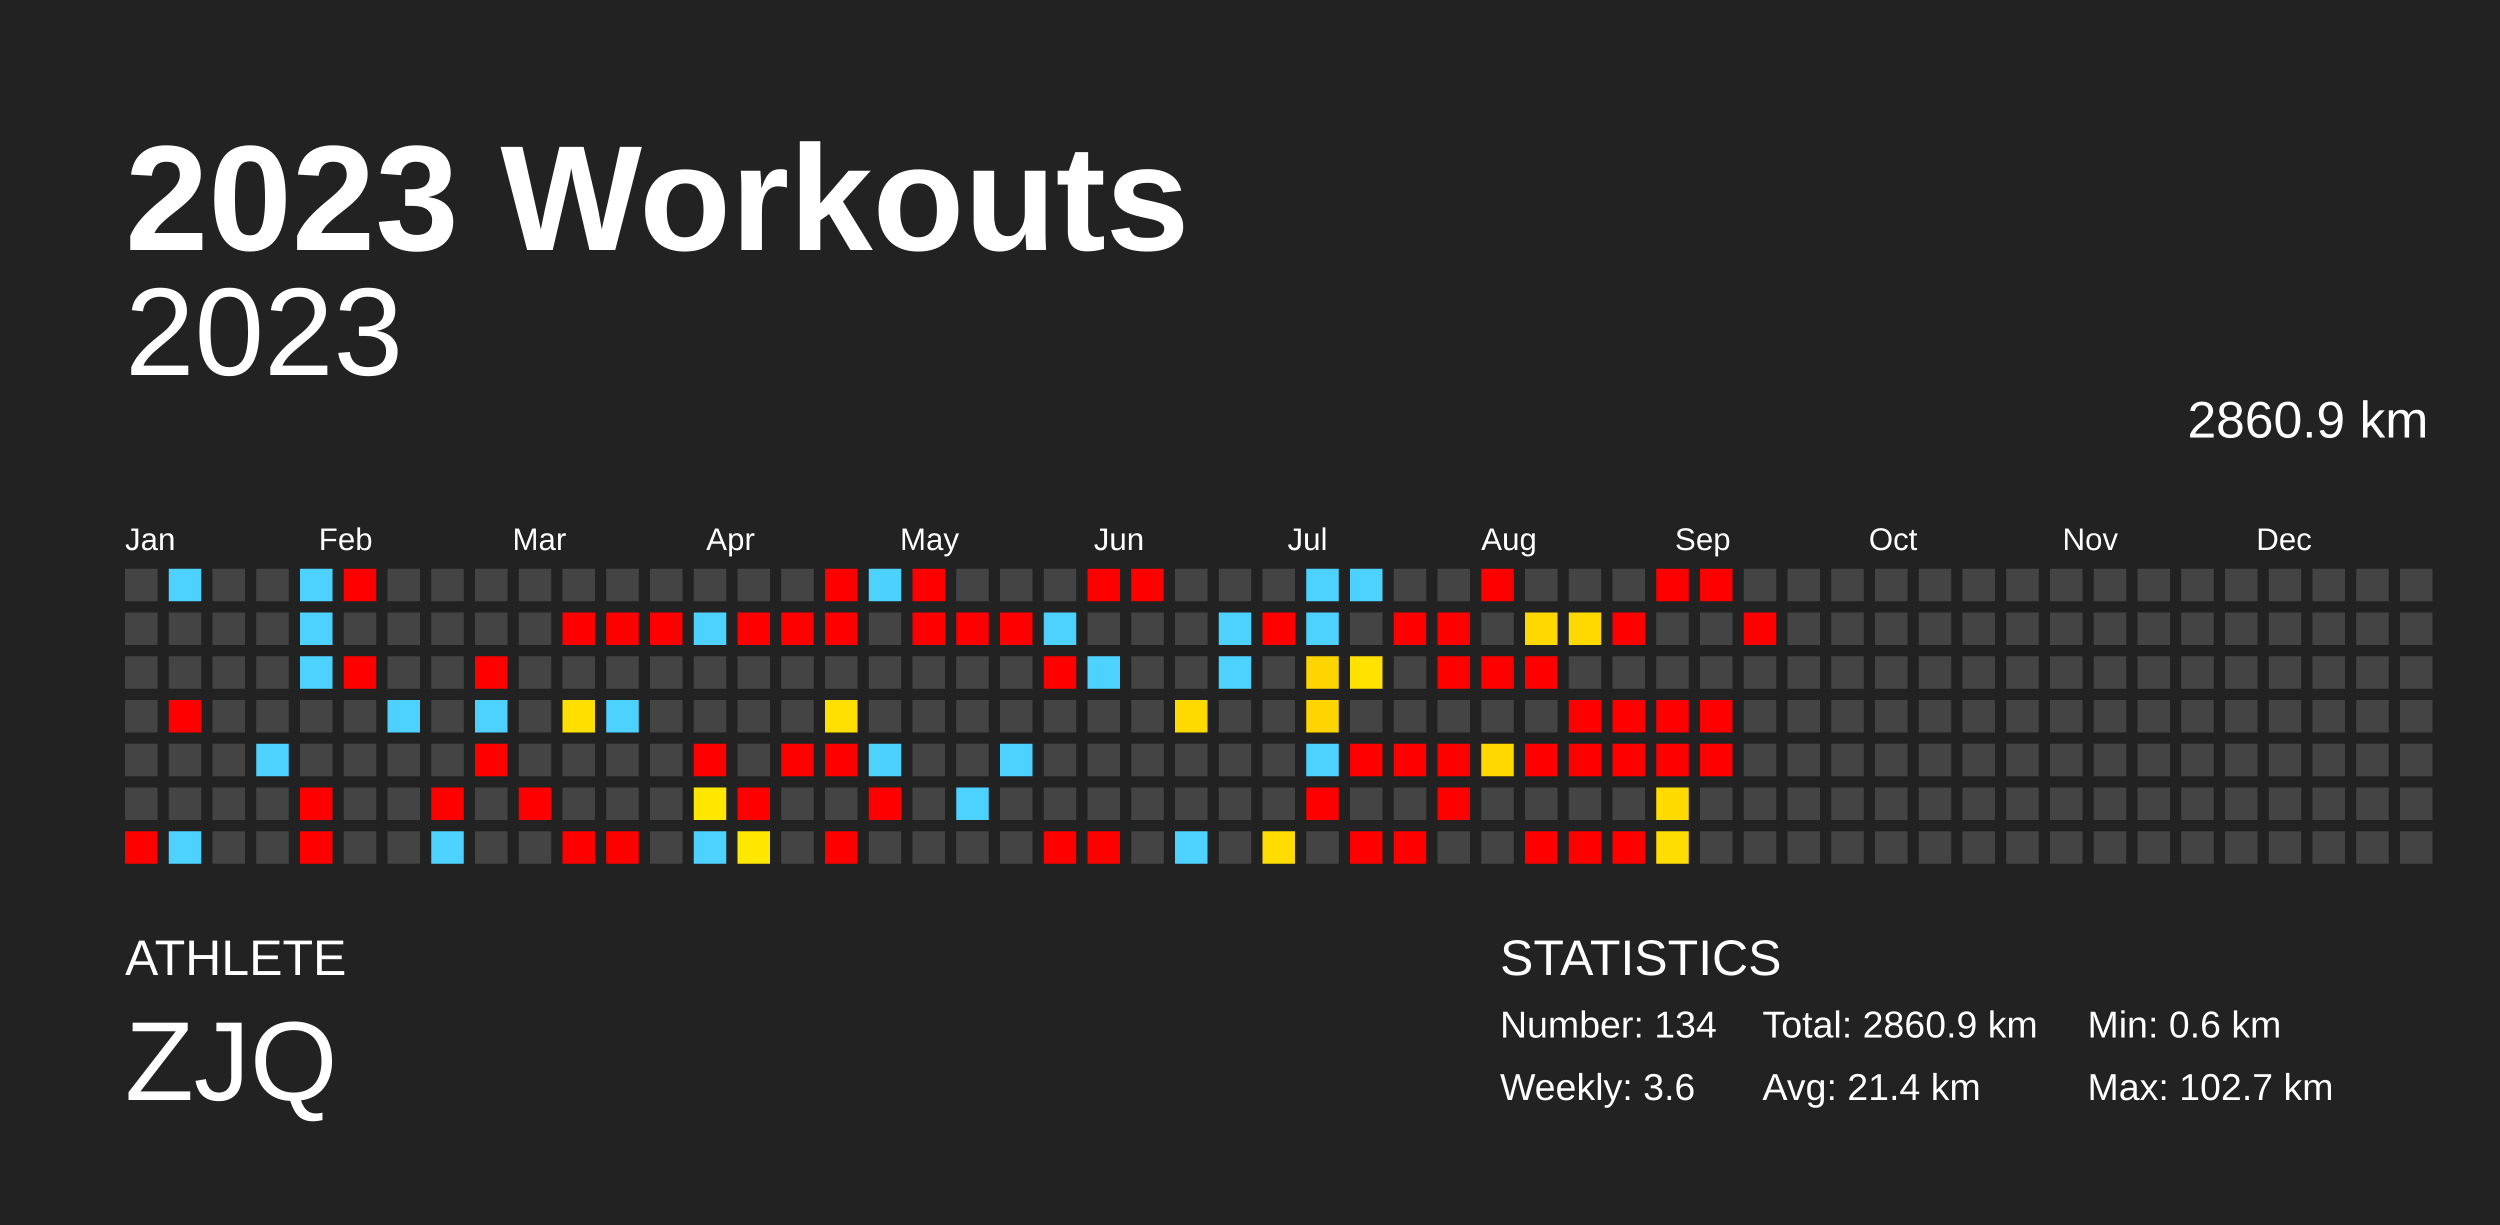
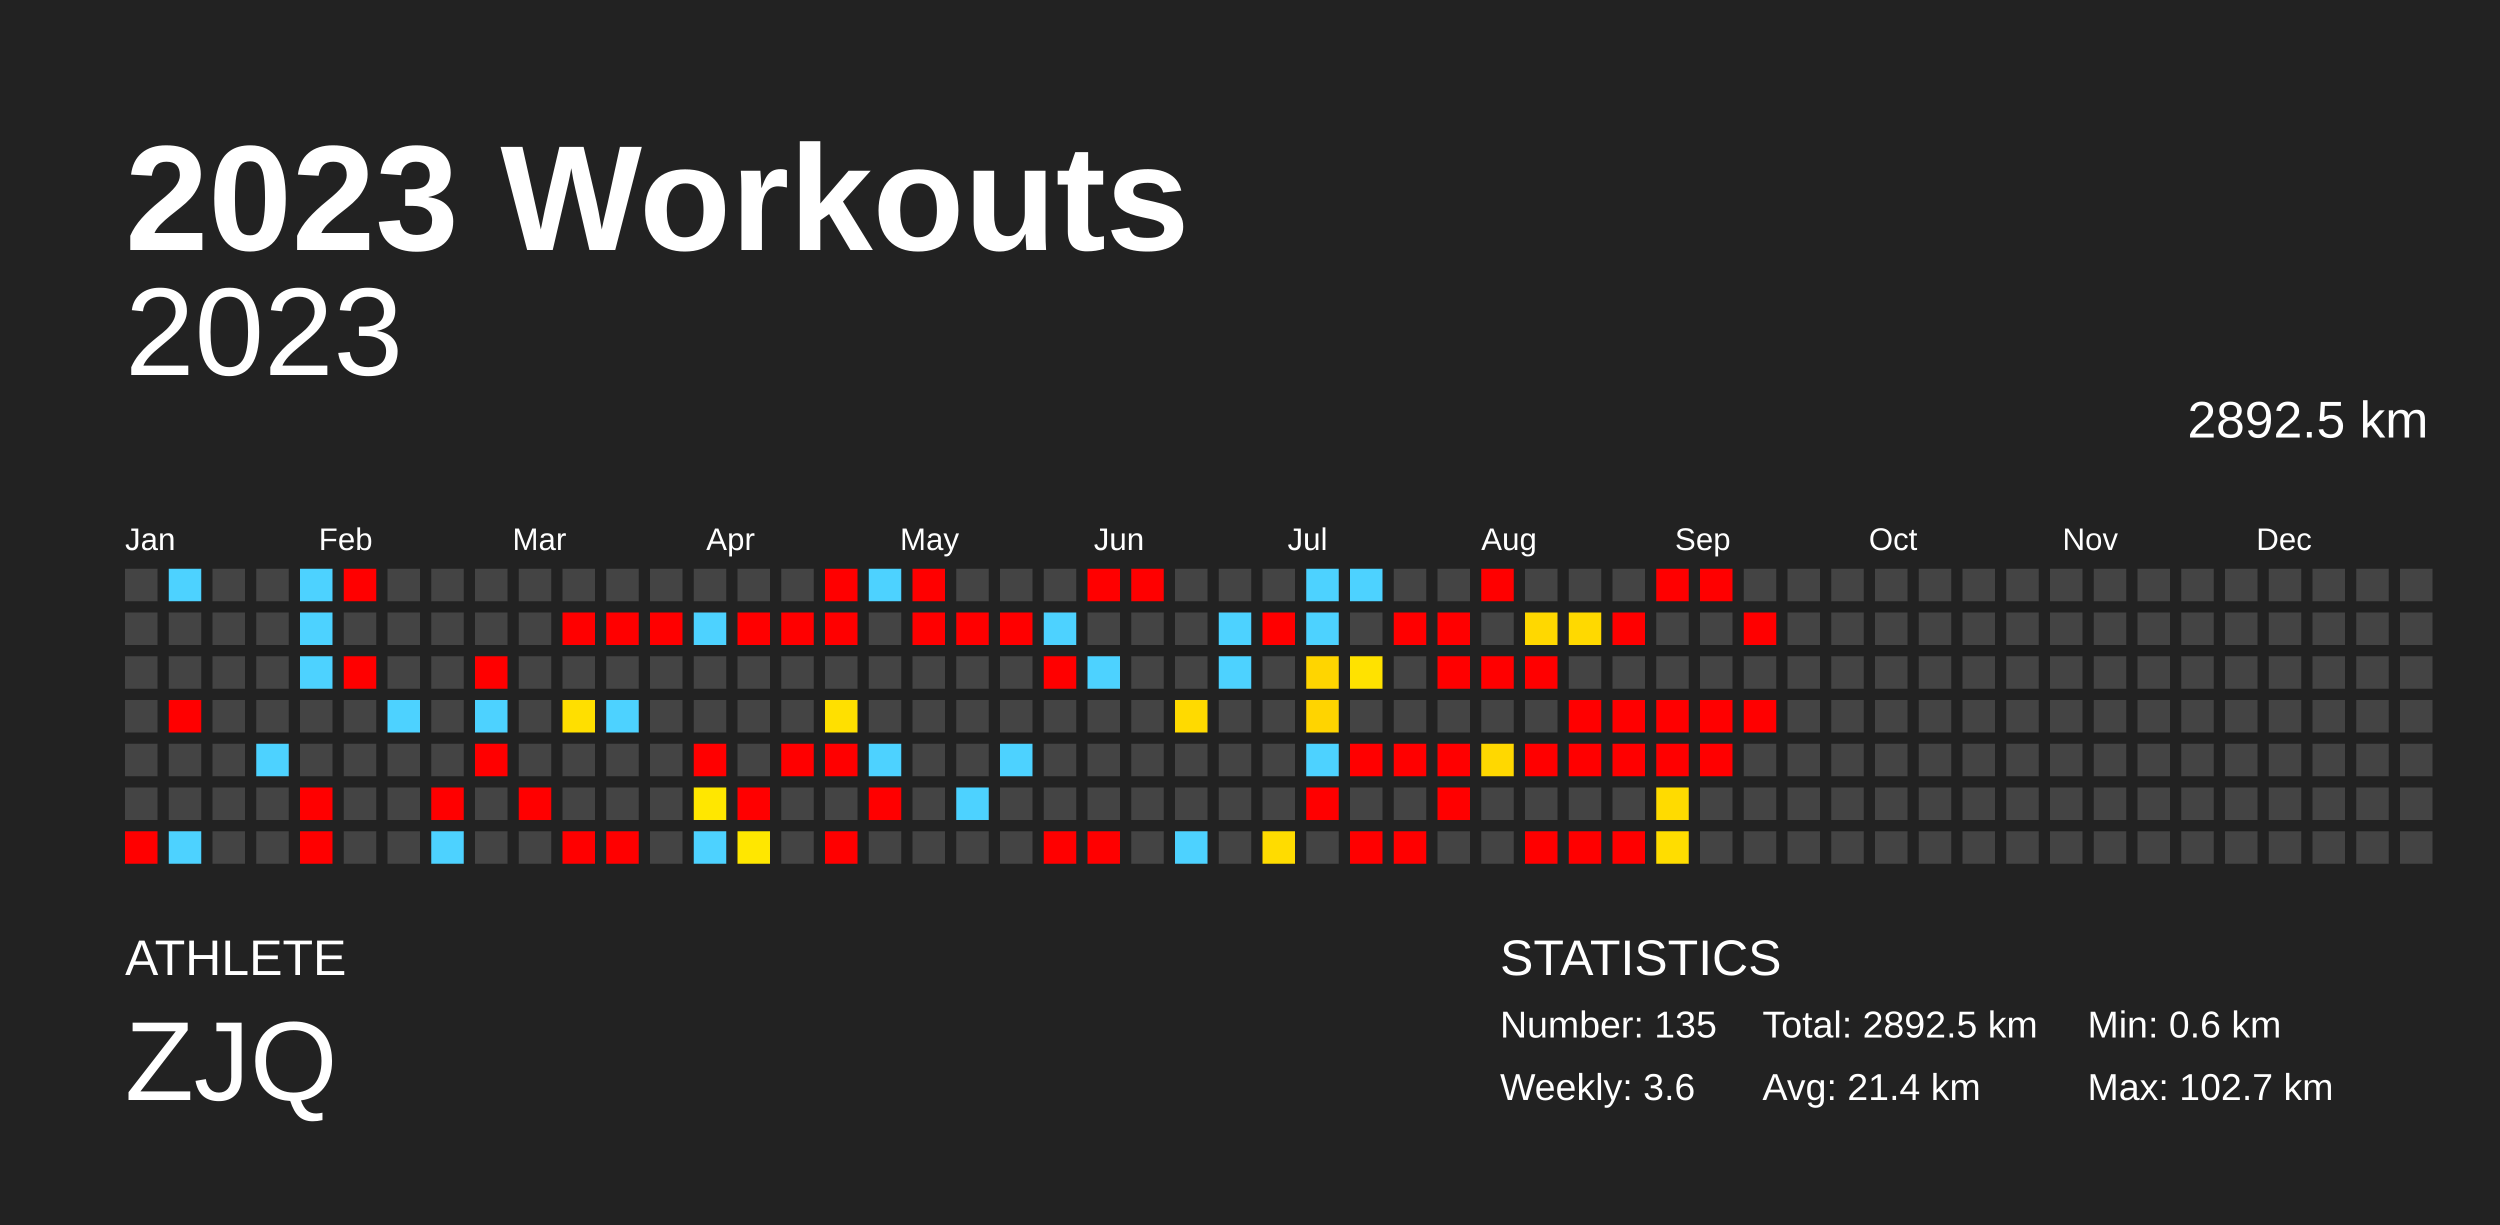
<svg xmlns="http://www.w3.org/2000/svg" baseProfile="full" height="98mm" version="1.1" viewBox="0,0,200,98" width="200mm">
  <defs />
  <rect fill="#222222" height="98" width="200" x="0" y="0" />
  <text fill="#FFFFFF" style="font-size:12px; font-family:Arial; font-weight:bold;" x="10" y="20">2023 Workouts</text>
  <text fill="#FFFFFF" style="font-size:4px; font-family:Arial" x="10" y="78">ATHLETE</text>
  <text fill="#FFFFFF" style="font-size:9px; font-family:Arial" x="10" y="88">ZJQ</text>
  <text fill="#FFFFFF" style="font-size:4px; font-family:Arial" x="120" y="78">STATISTICS</text>
-   <text fill="#FFFFFF" style="font-size:3px; font-family:Arial" x="120" y="83">Number: 134</text>
+   <text fill="#FFFFFF" style="font-size:3px; font-family:Arial" x="120" y="83">Number: 135</text>
  <text fill="#FFFFFF" style="font-size:3px; font-family:Arial" x="120" y="88">Weekly: 3.6</text>
-   <text fill="#FFFFFF" style="font-size:3px; font-family:Arial" x="141" y="83">Total: 2860.9 km</text>
+   <text fill="#FFFFFF" style="font-size:3px; font-family:Arial" x="141" y="83">Total: 2892.5 km</text>
  <text fill="#FFFFFF" style="font-size:3px; font-family:Arial" x="141" y="88">Avg: 21.4 km</text>
  <text fill="#FFFFFF" style="font-size:3px; font-family:Arial" x="167" y="83">Min: 0.6 km</text>
  <text fill="#FFFFFF" style="font-size:3px; font-family:Arial" x="167" y="88">Max: 102.7 km</text>
  <text alignment-baseline="hanging" fill="#FFFFFF" style="font-size:10.0px; font-family:Arial;" x="10" y="30">2023</text>
-   <text alignment-baseline="hanging" fill="#FFFFFF" style="font-size:4.125px; font-family:Arial;" x="175" y="35">2860.9 km</text>
+   <text alignment-baseline="hanging" fill="#FFFFFF" style="font-size:4.125px; font-family:Arial;" x="175" y="35">2892.5 km</text>
  <text fill="#FFFFFF" style="font-size:2.5px; font-family:Arial" x="10.0" y="44">Jan</text>
  <text fill="#FFFFFF" style="font-size:2.5px; font-family:Arial" x="25.5" y="44">Feb</text>
  <text fill="#FFFFFF" style="font-size:2.5px; font-family:Arial" x="41.0" y="44">Mar</text>
  <text fill="#FFFFFF" style="font-size:2.5px; font-family:Arial" x="56.5" y="44">Apr</text>
  <text fill="#FFFFFF" style="font-size:2.5px; font-family:Arial" x="72.0" y="44">May</text>
  <text fill="#FFFFFF" style="font-size:2.5px; font-family:Arial" x="87.5" y="44">Jun</text>
  <text fill="#FFFFFF" style="font-size:2.5px; font-family:Arial" x="103.0" y="44">Jul</text>
  <text fill="#FFFFFF" style="font-size:2.5px; font-family:Arial" x="118.5" y="44">Aug</text>
  <text fill="#FFFFFF" style="font-size:2.5px; font-family:Arial" x="134.0" y="44">Sep</text>
  <text fill="#FFFFFF" style="font-size:2.5px; font-family:Arial" x="149.5" y="44">Oct</text>
  <text fill="#FFFFFF" style="font-size:2.5px; font-family:Arial" x="165.0" y="44">Nov</text>
  <text fill="#FFFFFF" style="font-size:2.5px; font-family:Arial" x="180.5" y="44">Dec</text>
  <rect fill="#444444" height="2.6" width="2.6" x="10.0" y="45.5" />
  <rect fill="#444444" height="2.6" width="2.6" x="10.0" y="49.0" />
  <rect fill="#444444" height="2.6" width="2.6" x="10.0" y="52.5" />
  <rect fill="#444444" height="2.6" width="2.6" x="10.0" y="56.0" />
  <rect fill="#444444" height="2.6" width="2.6" x="10.0" y="59.5" />
  <rect fill="#444444" height="2.6" width="2.6" x="10.0" y="63.0" />
  <rect fill="red" height="2.6" width="2.6" x="10.0" y="66.5" />
  <rect fill="#4dd2ff" height="2.6" width="2.6" x="13.5" y="45.5" />
  <rect fill="#444444" height="2.6" width="2.6" x="13.5" y="49.0" />
  <rect fill="#444444" height="2.6" width="2.6" x="13.5" y="52.5" />
  <rect fill="red" height="2.6" width="2.6" x="13.5" y="56.0" />
  <rect fill="#444444" height="2.6" width="2.6" x="13.5" y="59.5" />
  <rect fill="#444444" height="2.6" width="2.6" x="13.5" y="63.0" />
  <rect fill="#4dd2ff" height="2.6" width="2.6" x="13.5" y="66.5" />
  <rect fill="#444444" height="2.6" width="2.6" x="17.0" y="45.5" />
  <rect fill="#444444" height="2.6" width="2.6" x="17.0" y="49.0" />
  <rect fill="#444444" height="2.6" width="2.6" x="17.0" y="52.5" />
  <rect fill="#444444" height="2.6" width="2.6" x="17.0" y="56.0" />
  <rect fill="#444444" height="2.6" width="2.6" x="17.0" y="59.5" />
  <rect fill="#444444" height="2.6" width="2.6" x="17.0" y="63.0" />
  <rect fill="#444444" height="2.6" width="2.6" x="17.0" y="66.5" />
  <rect fill="#444444" height="2.6" width="2.6" x="20.5" y="45.5" />
  <rect fill="#444444" height="2.6" width="2.6" x="20.5" y="49.0" />
  <rect fill="#444444" height="2.6" width="2.6" x="20.5" y="52.5" />
  <rect fill="#444444" height="2.6" width="2.6" x="20.5" y="56.0" />
  <rect fill="#4dd2ff" height="2.6" width="2.6" x="20.5" y="59.5" />
  <rect fill="#444444" height="2.6" width="2.6" x="20.5" y="63.0" />
  <rect fill="#444444" height="2.6" width="2.6" x="20.5" y="66.5" />
  <rect fill="#4dd2ff" height="2.6" width="2.6" x="24.0" y="45.5" />
  <rect fill="#4dd2ff" height="2.6" width="2.6" x="24.0" y="49.0" />
  <rect fill="#4dd2ff" height="2.6" width="2.6" x="24.0" y="52.5" />
  <rect fill="#444444" height="2.6" width="2.6" x="24.0" y="56.0" />
  <rect fill="#444444" height="2.6" width="2.6" x="24.0" y="59.5" />
  <rect fill="red" height="2.6" width="2.6" x="24.0" y="63.0" />
  <rect fill="red" height="2.6" width="2.6" x="24.0" y="66.5" />
  <rect fill="red" height="2.6" width="2.6" x="27.5" y="45.5" />
  <rect fill="#444444" height="2.6" width="2.6" x="27.5" y="49.0" />
  <rect fill="red" height="2.6" width="2.6" x="27.5" y="52.5" />
  <rect fill="#444444" height="2.6" width="2.6" x="27.5" y="56.0" />
  <rect fill="#444444" height="2.6" width="2.6" x="27.5" y="59.5" />
  <rect fill="#444444" height="2.6" width="2.6" x="27.5" y="63.0" />
  <rect fill="#444444" height="2.6" width="2.6" x="27.5" y="66.5" />
  <rect fill="#444444" height="2.6" width="2.6" x="31.0" y="45.5" />
  <rect fill="#444444" height="2.6" width="2.6" x="31.0" y="49.0" />
  <rect fill="#444444" height="2.6" width="2.6" x="31.0" y="52.5" />
  <rect fill="#4dd2ff" height="2.6" width="2.6" x="31.0" y="56.0" />
  <rect fill="#444444" height="2.6" width="2.6" x="31.0" y="59.5" />
  <rect fill="#444444" height="2.6" width="2.6" x="31.0" y="63.0" />
  <rect fill="#444444" height="2.6" width="2.6" x="31.0" y="66.5" />
  <rect fill="#444444" height="2.6" width="2.6" x="34.5" y="45.5" />
  <rect fill="#444444" height="2.6" width="2.6" x="34.5" y="49.0" />
  <rect fill="#444444" height="2.6" width="2.6" x="34.5" y="52.5" />
  <rect fill="#444444" height="2.6" width="2.6" x="34.5" y="56.0" />
  <rect fill="#444444" height="2.6" width="2.6" x="34.5" y="59.5" />
  <rect fill="red" height="2.6" width="2.6" x="34.5" y="63.0" />
  <rect fill="#4dd2ff" height="2.6" width="2.6" x="34.5" y="66.5" />
  <rect fill="#444444" height="2.6" width="2.6" x="38.0" y="45.5" />
  <rect fill="#444444" height="2.6" width="2.6" x="38.0" y="49.0" />
  <rect fill="red" height="2.6" width="2.6" x="38.0" y="52.5" />
  <rect fill="#4dd2ff" height="2.6" width="2.6" x="38.0" y="56.0" />
  <rect fill="red" height="2.6" width="2.6" x="38.0" y="59.5" />
  <rect fill="#444444" height="2.6" width="2.6" x="38.0" y="63.0" />
  <rect fill="#444444" height="2.6" width="2.6" x="38.0" y="66.5" />
  <rect fill="#444444" height="2.6" width="2.6" x="41.5" y="45.5" />
  <rect fill="#444444" height="2.6" width="2.6" x="41.5" y="49.0" />
  <rect fill="#444444" height="2.6" width="2.6" x="41.5" y="52.5" />
  <rect fill="#444444" height="2.6" width="2.6" x="41.5" y="56.0" />
  <rect fill="#444444" height="2.6" width="2.6" x="41.5" y="59.5" />
  <rect fill="red" height="2.6" width="2.6" x="41.5" y="63.0" />
  <rect fill="#444444" height="2.6" width="2.6" x="41.5" y="66.5" />
  <rect fill="#444444" height="2.6" width="2.6" x="45.0" y="45.5" />
  <rect fill="red" height="2.6" width="2.6" x="45.0" y="49.0" />
  <rect fill="#444444" height="2.6" width="2.6" x="45.0" y="52.5" />
  <rect fill="#ffdf00" height="2.6" width="2.6" x="45.0" y="56.0" />
  <rect fill="#444444" height="2.6" width="2.6" x="45.0" y="59.5" />
  <rect fill="#444444" height="2.6" width="2.6" x="45.0" y="63.0" />
  <rect fill="red" height="2.6" width="2.6" x="45.0" y="66.5" />
  <rect fill="#444444" height="2.6" width="2.6" x="48.5" y="45.5" />
  <rect fill="red" height="2.6" width="2.6" x="48.5" y="49.0" />
  <rect fill="#444444" height="2.6" width="2.6" x="48.5" y="52.5" />
  <rect fill="#4dd2ff" height="2.6" width="2.6" x="48.5" y="56.0" />
  <rect fill="#444444" height="2.6" width="2.6" x="48.5" y="59.5" />
  <rect fill="#444444" height="2.6" width="2.6" x="48.5" y="63.0" />
  <rect fill="red" height="2.6" width="2.6" x="48.5" y="66.5" />
  <rect fill="#444444" height="2.6" width="2.6" x="52.0" y="45.5" />
  <rect fill="red" height="2.6" width="2.6" x="52.0" y="49.0" />
  <rect fill="#444444" height="2.6" width="2.6" x="52.0" y="52.5" />
  <rect fill="#444444" height="2.6" width="2.6" x="52.0" y="56.0" />
  <rect fill="#444444" height="2.6" width="2.6" x="52.0" y="59.5" />
  <rect fill="#444444" height="2.6" width="2.6" x="52.0" y="63.0" />
  <rect fill="#444444" height="2.6" width="2.6" x="52.0" y="66.5" />
  <rect fill="#444444" height="2.6" width="2.6" x="55.5" y="45.5" />
  <rect fill="#4dd2ff" height="2.6" width="2.6" x="55.5" y="49.0" />
  <rect fill="#444444" height="2.6" width="2.6" x="55.5" y="52.5" />
  <rect fill="#444444" height="2.6" width="2.6" x="55.5" y="56.0" />
  <rect fill="red" height="2.6" width="2.6" x="55.5" y="59.5" />
  <rect fill="#ffe700" height="2.6" width="2.6" x="55.5" y="63.0" />
  <rect fill="#4dd2ff" height="2.6" width="2.6" x="55.5" y="66.5" />
  <rect fill="#444444" height="2.6" width="2.6" x="59.0" y="45.5" />
  <rect fill="red" height="2.6" width="2.6" x="59.0" y="49.0" />
  <rect fill="#444444" height="2.6" width="2.6" x="59.0" y="52.5" />
  <rect fill="#444444" height="2.6" width="2.6" x="59.0" y="56.0" />
  <rect fill="#444444" height="2.6" width="2.6" x="59.0" y="59.5" />
  <rect fill="red" height="2.6" width="2.6" x="59.0" y="63.0" />
  <rect fill="#ffe700" height="2.6" width="2.6" x="59.0" y="66.5" />
  <rect fill="#444444" height="2.6" width="2.6" x="62.5" y="45.5" />
  <rect fill="red" height="2.6" width="2.6" x="62.5" y="49.0" />
  <rect fill="#444444" height="2.6" width="2.6" x="62.5" y="52.5" />
  <rect fill="#444444" height="2.6" width="2.6" x="62.5" y="56.0" />
  <rect fill="red" height="2.6" width="2.6" x="62.5" y="59.5" />
  <rect fill="#444444" height="2.6" width="2.6" x="62.5" y="63.0" />
  <rect fill="#444444" height="2.6" width="2.6" x="62.5" y="66.5" />
  <rect fill="red" height="2.6" width="2.6" x="66.0" y="45.5" />
  <rect fill="red" height="2.6" width="2.6" x="66.0" y="49.0" />
  <rect fill="#444444" height="2.6" width="2.6" x="66.0" y="52.5" />
  <rect fill="#ffe000" height="2.6" width="2.6" x="66.0" y="56.0" />
  <rect fill="red" height="2.6" width="2.6" x="66.0" y="59.5" />
  <rect fill="#444444" height="2.6" width="2.6" x="66.0" y="63.0" />
  <rect fill="red" height="2.6" width="2.6" x="66.0" y="66.5" />
  <rect fill="#4dd2ff" height="2.6" width="2.6" x="69.5" y="45.5" />
  <rect fill="#444444" height="2.6" width="2.6" x="69.5" y="49.0" />
  <rect fill="#444444" height="2.6" width="2.6" x="69.5" y="52.5" />
  <rect fill="#444444" height="2.6" width="2.6" x="69.5" y="56.0" />
  <rect fill="#4dd2ff" height="2.6" width="2.6" x="69.5" y="59.5" />
  <rect fill="red" height="2.6" width="2.6" x="69.5" y="63.0" />
  <rect fill="#444444" height="2.6" width="2.6" x="69.5" y="66.5" />
  <rect fill="red" height="2.6" width="2.6" x="73.0" y="45.5" />
  <rect fill="red" height="2.6" width="2.6" x="73.0" y="49.0" />
  <rect fill="#444444" height="2.6" width="2.6" x="73.0" y="52.5" />
  <rect fill="#444444" height="2.6" width="2.6" x="73.0" y="56.0" />
  <rect fill="#444444" height="2.6" width="2.6" x="73.0" y="59.5" />
  <rect fill="#444444" height="2.6" width="2.6" x="73.0" y="63.0" />
  <rect fill="#444444" height="2.6" width="2.6" x="73.0" y="66.5" />
  <rect fill="#444444" height="2.6" width="2.6" x="76.5" y="45.5" />
  <rect fill="red" height="2.6" width="2.6" x="76.5" y="49.0" />
  <rect fill="#444444" height="2.6" width="2.6" x="76.5" y="52.5" />
  <rect fill="#444444" height="2.6" width="2.6" x="76.5" y="56.0" />
  <rect fill="#444444" height="2.6" width="2.6" x="76.5" y="59.5" />
  <rect fill="#4dd2ff" height="2.6" width="2.6" x="76.5" y="63.0" />
  <rect fill="#444444" height="2.6" width="2.6" x="76.5" y="66.5" />
  <rect fill="#444444" height="2.6" width="2.6" x="80.0" y="45.5" />
  <rect fill="red" height="2.6" width="2.6" x="80.0" y="49.0" />
  <rect fill="#444444" height="2.6" width="2.6" x="80.0" y="52.5" />
  <rect fill="#444444" height="2.6" width="2.6" x="80.0" y="56.0" />
  <rect fill="#4dd2ff" height="2.6" width="2.6" x="80.0" y="59.5" />
  <rect fill="#444444" height="2.6" width="2.6" x="80.0" y="63.0" />
  <rect fill="#444444" height="2.6" width="2.6" x="80.0" y="66.5" />
  <rect fill="#444444" height="2.6" width="2.6" x="83.5" y="45.5" />
  <rect fill="#4dd2ff" height="2.6" width="2.6" x="83.5" y="49.0" />
  <rect fill="red" height="2.6" width="2.6" x="83.5" y="52.5" />
  <rect fill="#444444" height="2.6" width="2.6" x="83.5" y="56.0" />
  <rect fill="#444444" height="2.6" width="2.6" x="83.5" y="59.5" />
  <rect fill="#444444" height="2.6" width="2.6" x="83.5" y="63.0" />
  <rect fill="red" height="2.6" width="2.6" x="83.5" y="66.5" />
  <rect fill="red" height="2.6" width="2.6" x="87.0" y="45.5" />
  <rect fill="#444444" height="2.6" width="2.6" x="87.0" y="49.0" />
  <rect fill="#4dd2ff" height="2.6" width="2.6" x="87.0" y="52.5" />
  <rect fill="#444444" height="2.6" width="2.6" x="87.0" y="56.0" />
  <rect fill="#444444" height="2.6" width="2.6" x="87.0" y="59.5" />
  <rect fill="#444444" height="2.6" width="2.6" x="87.0" y="63.0" />
  <rect fill="red" height="2.6" width="2.6" x="87.0" y="66.5" />
  <rect fill="red" height="2.6" width="2.6" x="90.5" y="45.5" />
  <rect fill="#444444" height="2.6" width="2.6" x="90.5" y="49.0" />
  <rect fill="#444444" height="2.6" width="2.6" x="90.5" y="52.5" />
  <rect fill="#444444" height="2.6" width="2.6" x="90.5" y="56.0" />
  <rect fill="#444444" height="2.6" width="2.6" x="90.5" y="59.5" />
  <rect fill="#444444" height="2.6" width="2.6" x="90.5" y="63.0" />
  <rect fill="#444444" height="2.6" width="2.6" x="90.5" y="66.5" />
  <rect fill="#444444" height="2.6" width="2.6" x="94.0" y="45.5" />
  <rect fill="#444444" height="2.6" width="2.6" x="94.0" y="49.0" />
  <rect fill="#444444" height="2.6" width="2.6" x="94.0" y="52.5" />
  <rect fill="#ffda00" height="2.6" width="2.6" x="94.0" y="56.0" />
  <rect fill="#444444" height="2.6" width="2.6" x="94.0" y="59.5" />
  <rect fill="#444444" height="2.6" width="2.6" x="94.0" y="63.0" />
  <rect fill="#4dd2ff" height="2.6" width="2.6" x="94.0" y="66.5" />
  <rect fill="#444444" height="2.6" width="2.6" x="97.5" y="45.5" />
  <rect fill="#4dd2ff" height="2.6" width="2.6" x="97.5" y="49.0" />
  <rect fill="#4dd2ff" height="2.6" width="2.6" x="97.5" y="52.5" />
  <rect fill="#444444" height="2.6" width="2.6" x="97.5" y="56.0" />
  <rect fill="#444444" height="2.6" width="2.6" x="97.5" y="59.5" />
  <rect fill="#444444" height="2.6" width="2.6" x="97.5" y="63.0" />
  <rect fill="#444444" height="2.6" width="2.6" x="97.5" y="66.5" />
  <rect fill="#444444" height="2.6" width="2.6" x="101.0" y="45.5" />
  <rect fill="red" height="2.6" width="2.6" x="101.0" y="49.0" />
  <rect fill="#444444" height="2.6" width="2.6" x="101.0" y="52.5" />
  <rect fill="#444444" height="2.6" width="2.6" x="101.0" y="56.0" />
  <rect fill="#444444" height="2.6" width="2.6" x="101.0" y="59.5" />
  <rect fill="#444444" height="2.6" width="2.6" x="101.0" y="63.0" />
  <rect fill="#ffdc00" height="2.6" width="2.6" x="101.0" y="66.5" />
  <rect fill="#4dd2ff" height="2.6" width="2.6" x="104.5" y="45.5" />
  <rect fill="#4dd2ff" height="2.6" width="2.6" x="104.5" y="49.0" />
  <rect fill="#ffd500" height="2.6" width="2.6" x="104.5" y="52.5" />
  <rect fill="#ffd400" height="2.6" width="2.6" x="104.5" y="56.0" />
  <rect fill="#4dd2ff" height="2.6" width="2.6" x="104.5" y="59.5" />
  <rect fill="red" height="2.6" width="2.6" x="104.5" y="63.0" />
  <rect fill="#444444" height="2.6" width="2.6" x="104.5" y="66.5" />
  <rect fill="#4dd2ff" height="2.6" width="2.6" x="108.0" y="45.5" />
  <rect fill="#444444" height="2.6" width="2.6" x="108.0" y="49.0" />
  <rect fill="#ffe200" height="2.6" width="2.6" x="108.0" y="52.5" />
  <rect fill="#444444" height="2.6" width="2.6" x="108.0" y="56.0" />
  <rect fill="red" height="2.6" width="2.6" x="108.0" y="59.5" />
  <rect fill="#444444" height="2.6" width="2.6" x="108.0" y="63.0" />
  <rect fill="red" height="2.6" width="2.6" x="108.0" y="66.5" />
  <rect fill="#444444" height="2.6" width="2.6" x="111.5" y="45.5" />
  <rect fill="red" height="2.6" width="2.6" x="111.5" y="49.0" />
  <rect fill="#444444" height="2.6" width="2.6" x="111.5" y="52.5" />
  <rect fill="#444444" height="2.6" width="2.6" x="111.5" y="56.0" />
  <rect fill="red" height="2.6" width="2.6" x="111.5" y="59.5" />
  <rect fill="#444444" height="2.6" width="2.6" x="111.5" y="63.0" />
  <rect fill="red" height="2.6" width="2.6" x="111.5" y="66.5" />
  <rect fill="#444444" height="2.6" width="2.6" x="115.0" y="45.5" />
  <rect fill="red" height="2.6" width="2.6" x="115.0" y="49.0" />
  <rect fill="red" height="2.6" width="2.6" x="115.0" y="52.5" />
  <rect fill="#444444" height="2.6" width="2.6" x="115.0" y="56.0" />
  <rect fill="red" height="2.6" width="2.6" x="115.0" y="59.5" />
  <rect fill="red" height="2.6" width="2.6" x="115.0" y="63.0" />
  <rect fill="#444444" height="2.6" width="2.6" x="115.0" y="66.5" />
  <rect fill="red" height="2.6" width="2.6" x="118.5" y="45.5" />
  <rect fill="#444444" height="2.6" width="2.6" x="118.5" y="49.0" />
  <rect fill="red" height="2.6" width="2.6" x="118.5" y="52.5" />
  <rect fill="#444444" height="2.6" width="2.6" x="118.5" y="56.0" />
  <rect fill="#ffd800" height="2.6" width="2.6" x="118.5" y="59.5" />
  <rect fill="#444444" height="2.6" width="2.6" x="118.5" y="63.0" />
  <rect fill="#444444" height="2.6" width="2.6" x="118.5" y="66.5" />
  <rect fill="#444444" height="2.6" width="2.6" x="122.0" y="45.5" />
  <rect fill="#ffd800" height="2.6" width="2.6" x="122.0" y="49.0" />
  <rect fill="red" height="2.6" width="2.6" x="122.0" y="52.5" />
  <rect fill="#444444" height="2.6" width="2.6" x="122.0" y="56.0" />
  <rect fill="red" height="2.6" width="2.6" x="122.0" y="59.5" />
  <rect fill="#444444" height="2.6" width="2.6" x="122.0" y="63.0" />
  <rect fill="red" height="2.6" width="2.6" x="122.0" y="66.5" />
  <rect fill="#444444" height="2.6" width="2.6" x="125.5" y="45.5" />
  <rect fill="#ffd900" height="2.6" width="2.6" x="125.5" y="49.0" />
  <rect fill="#444444" height="2.6" width="2.6" x="125.5" y="52.5" />
  <rect fill="red" height="2.6" width="2.6" x="125.5" y="56.0" />
  <rect fill="red" height="2.6" width="2.6" x="125.5" y="59.5" />
  <rect fill="#444444" height="2.6" width="2.6" x="125.5" y="63.0" />
  <rect fill="red" height="2.6" width="2.6" x="125.5" y="66.5" />
  <rect fill="#444444" height="2.6" width="2.6" x="129.0" y="45.5" />
  <rect fill="red" height="2.6" width="2.6" x="129.0" y="49.0" />
  <rect fill="#444444" height="2.6" width="2.6" x="129.0" y="52.5" />
  <rect fill="red" height="2.6" width="2.6" x="129.0" y="56.0" />
  <rect fill="red" height="2.6" width="2.6" x="129.0" y="59.5" />
  <rect fill="#444444" height="2.6" width="2.6" x="129.0" y="63.0" />
  <rect fill="red" height="2.6" width="2.6" x="129.0" y="66.5" />
  <rect fill="red" height="2.6" width="2.6" x="132.5" y="45.5" />
  <rect fill="#444444" height="2.6" width="2.6" x="132.5" y="49.0" />
  <rect fill="#444444" height="2.6" width="2.6" x="132.5" y="52.5" />
  <rect fill="red" height="2.6" width="2.6" x="132.5" y="56.0" />
  <rect fill="red" height="2.6" width="2.6" x="132.5" y="59.5" />
  <rect fill="#ffdb00" height="2.6" width="2.6" x="132.5" y="63.0" />
  <rect fill="#ffdd00" height="2.6" width="2.6" x="132.5" y="66.5" />
  <rect fill="red" height="2.6" width="2.6" x="136.0" y="45.5" />
  <rect fill="#444444" height="2.6" width="2.6" x="136.0" y="49.0" />
  <rect fill="#444444" height="2.6" width="2.6" x="136.0" y="52.5" />
  <rect fill="red" height="2.6" width="2.6" x="136.0" y="56.0" />
  <rect fill="red" height="2.6" width="2.6" x="136.0" y="59.5" />
  <rect fill="#444444" height="2.6" width="2.6" x="136.0" y="63.0" />
  <rect fill="#444444" height="2.6" width="2.6" x="136.0" y="66.5" />
  <rect fill="#444444" height="2.6" width="2.6" x="139.5" y="45.5" />
  <rect fill="red" height="2.6" width="2.6" x="139.5" y="49.0" />
  <rect fill="#444444" height="2.6" width="2.6" x="139.5" y="52.5" />
-   <rect fill="#444444" height="2.6" width="2.6" x="139.5" y="56.0" />
+   <rect fill="red" height="2.6" width="2.6" x="139.5" y="56.0" />
  <rect fill="#444444" height="2.6" width="2.6" x="139.5" y="59.5" />
  <rect fill="#444444" height="2.6" width="2.6" x="139.5" y="63.0" />
  <rect fill="#444444" height="2.6" width="2.6" x="139.5" y="66.5" />
  <rect fill="#444444" height="2.6" width="2.6" x="143.0" y="45.5" />
  <rect fill="#444444" height="2.6" width="2.6" x="143.0" y="49.0" />
  <rect fill="#444444" height="2.6" width="2.6" x="143.0" y="52.5" />
  <rect fill="#444444" height="2.6" width="2.6" x="143.0" y="56.0" />
  <rect fill="#444444" height="2.6" width="2.6" x="143.0" y="59.5" />
  <rect fill="#444444" height="2.6" width="2.6" x="143.0" y="63.0" />
  <rect fill="#444444" height="2.6" width="2.6" x="143.0" y="66.5" />
  <rect fill="#444444" height="2.6" width="2.6" x="146.5" y="45.5" />
  <rect fill="#444444" height="2.6" width="2.6" x="146.5" y="49.0" />
  <rect fill="#444444" height="2.6" width="2.6" x="146.5" y="52.5" />
  <rect fill="#444444" height="2.6" width="2.6" x="146.5" y="56.0" />
  <rect fill="#444444" height="2.6" width="2.6" x="146.5" y="59.5" />
  <rect fill="#444444" height="2.6" width="2.6" x="146.5" y="63.0" />
  <rect fill="#444444" height="2.6" width="2.6" x="146.5" y="66.5" />
  <rect fill="#444444" height="2.6" width="2.6" x="150.0" y="45.5" />
  <rect fill="#444444" height="2.6" width="2.6" x="150.0" y="49.0" />
  <rect fill="#444444" height="2.6" width="2.6" x="150.0" y="52.5" />
  <rect fill="#444444" height="2.6" width="2.6" x="150.0" y="56.0" />
  <rect fill="#444444" height="2.6" width="2.6" x="150.0" y="59.5" />
  <rect fill="#444444" height="2.6" width="2.6" x="150.0" y="63.0" />
  <rect fill="#444444" height="2.6" width="2.6" x="150.0" y="66.5" />
  <rect fill="#444444" height="2.6" width="2.6" x="153.5" y="45.5" />
  <rect fill="#444444" height="2.6" width="2.6" x="153.5" y="49.0" />
  <rect fill="#444444" height="2.6" width="2.6" x="153.5" y="52.5" />
  <rect fill="#444444" height="2.6" width="2.6" x="153.5" y="56.0" />
  <rect fill="#444444" height="2.6" width="2.6" x="153.5" y="59.5" />
  <rect fill="#444444" height="2.6" width="2.6" x="153.5" y="63.0" />
  <rect fill="#444444" height="2.6" width="2.6" x="153.5" y="66.5" />
  <rect fill="#444444" height="2.6" width="2.6" x="157.0" y="45.5" />
  <rect fill="#444444" height="2.6" width="2.6" x="157.0" y="49.0" />
  <rect fill="#444444" height="2.6" width="2.6" x="157.0" y="52.5" />
  <rect fill="#444444" height="2.6" width="2.6" x="157.0" y="56.0" />
  <rect fill="#444444" height="2.6" width="2.6" x="157.0" y="59.5" />
  <rect fill="#444444" height="2.6" width="2.6" x="157.0" y="63.0" />
  <rect fill="#444444" height="2.6" width="2.6" x="157.0" y="66.5" />
  <rect fill="#444444" height="2.6" width="2.6" x="160.5" y="45.5" />
  <rect fill="#444444" height="2.6" width="2.6" x="160.5" y="49.0" />
  <rect fill="#444444" height="2.6" width="2.6" x="160.5" y="52.5" />
  <rect fill="#444444" height="2.6" width="2.6" x="160.5" y="56.0" />
  <rect fill="#444444" height="2.6" width="2.6" x="160.5" y="59.5" />
  <rect fill="#444444" height="2.6" width="2.6" x="160.5" y="63.0" />
  <rect fill="#444444" height="2.6" width="2.6" x="160.5" y="66.5" />
  <rect fill="#444444" height="2.6" width="2.6" x="164.0" y="45.5" />
  <rect fill="#444444" height="2.6" width="2.6" x="164.0" y="49.0" />
  <rect fill="#444444" height="2.6" width="2.6" x="164.0" y="52.5" />
  <rect fill="#444444" height="2.6" width="2.6" x="164.0" y="56.0" />
  <rect fill="#444444" height="2.6" width="2.6" x="164.0" y="59.5" />
  <rect fill="#444444" height="2.6" width="2.6" x="164.0" y="63.0" />
  <rect fill="#444444" height="2.6" width="2.6" x="164.0" y="66.5" />
  <rect fill="#444444" height="2.6" width="2.6" x="167.5" y="45.5" />
  <rect fill="#444444" height="2.6" width="2.6" x="167.5" y="49.0" />
  <rect fill="#444444" height="2.6" width="2.6" x="167.5" y="52.5" />
  <rect fill="#444444" height="2.6" width="2.6" x="167.5" y="56.0" />
  <rect fill="#444444" height="2.6" width="2.6" x="167.5" y="59.5" />
  <rect fill="#444444" height="2.6" width="2.6" x="167.5" y="63.0" />
  <rect fill="#444444" height="2.6" width="2.6" x="167.5" y="66.5" />
  <rect fill="#444444" height="2.6" width="2.6" x="171.0" y="45.5" />
  <rect fill="#444444" height="2.6" width="2.6" x="171.0" y="49.0" />
  <rect fill="#444444" height="2.6" width="2.6" x="171.0" y="52.5" />
  <rect fill="#444444" height="2.6" width="2.6" x="171.0" y="56.0" />
  <rect fill="#444444" height="2.6" width="2.6" x="171.0" y="59.5" />
  <rect fill="#444444" height="2.6" width="2.6" x="171.0" y="63.0" />
  <rect fill="#444444" height="2.6" width="2.6" x="171.0" y="66.5" />
  <rect fill="#444444" height="2.6" width="2.6" x="174.5" y="45.5" />
  <rect fill="#444444" height="2.6" width="2.6" x="174.5" y="49.0" />
  <rect fill="#444444" height="2.6" width="2.6" x="174.5" y="52.5" />
  <rect fill="#444444" height="2.6" width="2.6" x="174.5" y="56.0" />
  <rect fill="#444444" height="2.6" width="2.6" x="174.5" y="59.5" />
  <rect fill="#444444" height="2.6" width="2.6" x="174.5" y="63.0" />
  <rect fill="#444444" height="2.6" width="2.6" x="174.5" y="66.5" />
  <rect fill="#444444" height="2.6" width="2.6" x="178.0" y="45.5" />
  <rect fill="#444444" height="2.6" width="2.6" x="178.0" y="49.0" />
  <rect fill="#444444" height="2.6" width="2.6" x="178.0" y="52.5" />
  <rect fill="#444444" height="2.6" width="2.6" x="178.0" y="56.0" />
  <rect fill="#444444" height="2.6" width="2.6" x="178.0" y="59.5" />
  <rect fill="#444444" height="2.6" width="2.6" x="178.0" y="63.0" />
  <rect fill="#444444" height="2.6" width="2.6" x="178.0" y="66.5" />
  <rect fill="#444444" height="2.6" width="2.6" x="181.5" y="45.5" />
  <rect fill="#444444" height="2.6" width="2.6" x="181.5" y="49.0" />
  <rect fill="#444444" height="2.6" width="2.6" x="181.5" y="52.5" />
  <rect fill="#444444" height="2.6" width="2.6" x="181.5" y="56.0" />
  <rect fill="#444444" height="2.6" width="2.6" x="181.5" y="59.5" />
  <rect fill="#444444" height="2.6" width="2.6" x="181.5" y="63.0" />
  <rect fill="#444444" height="2.6" width="2.6" x="181.5" y="66.5" />
  <rect fill="#444444" height="2.6" width="2.6" x="185.0" y="45.5" />
  <rect fill="#444444" height="2.6" width="2.6" x="185.0" y="49.0" />
  <rect fill="#444444" height="2.6" width="2.6" x="185.0" y="52.5" />
  <rect fill="#444444" height="2.6" width="2.6" x="185.0" y="56.0" />
  <rect fill="#444444" height="2.6" width="2.6" x="185.0" y="59.5" />
  <rect fill="#444444" height="2.6" width="2.6" x="185.0" y="63.0" />
  <rect fill="#444444" height="2.6" width="2.6" x="185.0" y="66.5" />
  <rect fill="#444444" height="2.6" width="2.6" x="188.5" y="45.5" />
  <rect fill="#444444" height="2.6" width="2.6" x="188.5" y="49.0" />
  <rect fill="#444444" height="2.6" width="2.6" x="188.5" y="52.5" />
  <rect fill="#444444" height="2.6" width="2.6" x="188.5" y="56.0" />
  <rect fill="#444444" height="2.6" width="2.6" x="188.5" y="59.5" />
  <rect fill="#444444" height="2.6" width="2.6" x="188.5" y="63.0" />
  <rect fill="#444444" height="2.6" width="2.6" x="188.5" y="66.5" />
  <rect fill="#444444" height="2.6" width="2.6" x="192.0" y="45.5" />
  <rect fill="#444444" height="2.6" width="2.6" x="192.0" y="49.0" />
  <rect fill="#444444" height="2.6" width="2.6" x="192.0" y="52.5" />
  <rect fill="#444444" height="2.6" width="2.6" x="192.0" y="56.0" />
  <rect fill="#444444" height="2.6" width="2.6" x="192.0" y="59.5" />
  <rect fill="#444444" height="2.6" width="2.6" x="192.0" y="63.0" />
  <rect fill="#444444" height="2.6" width="2.6" x="192.0" y="66.5" />
</svg>
